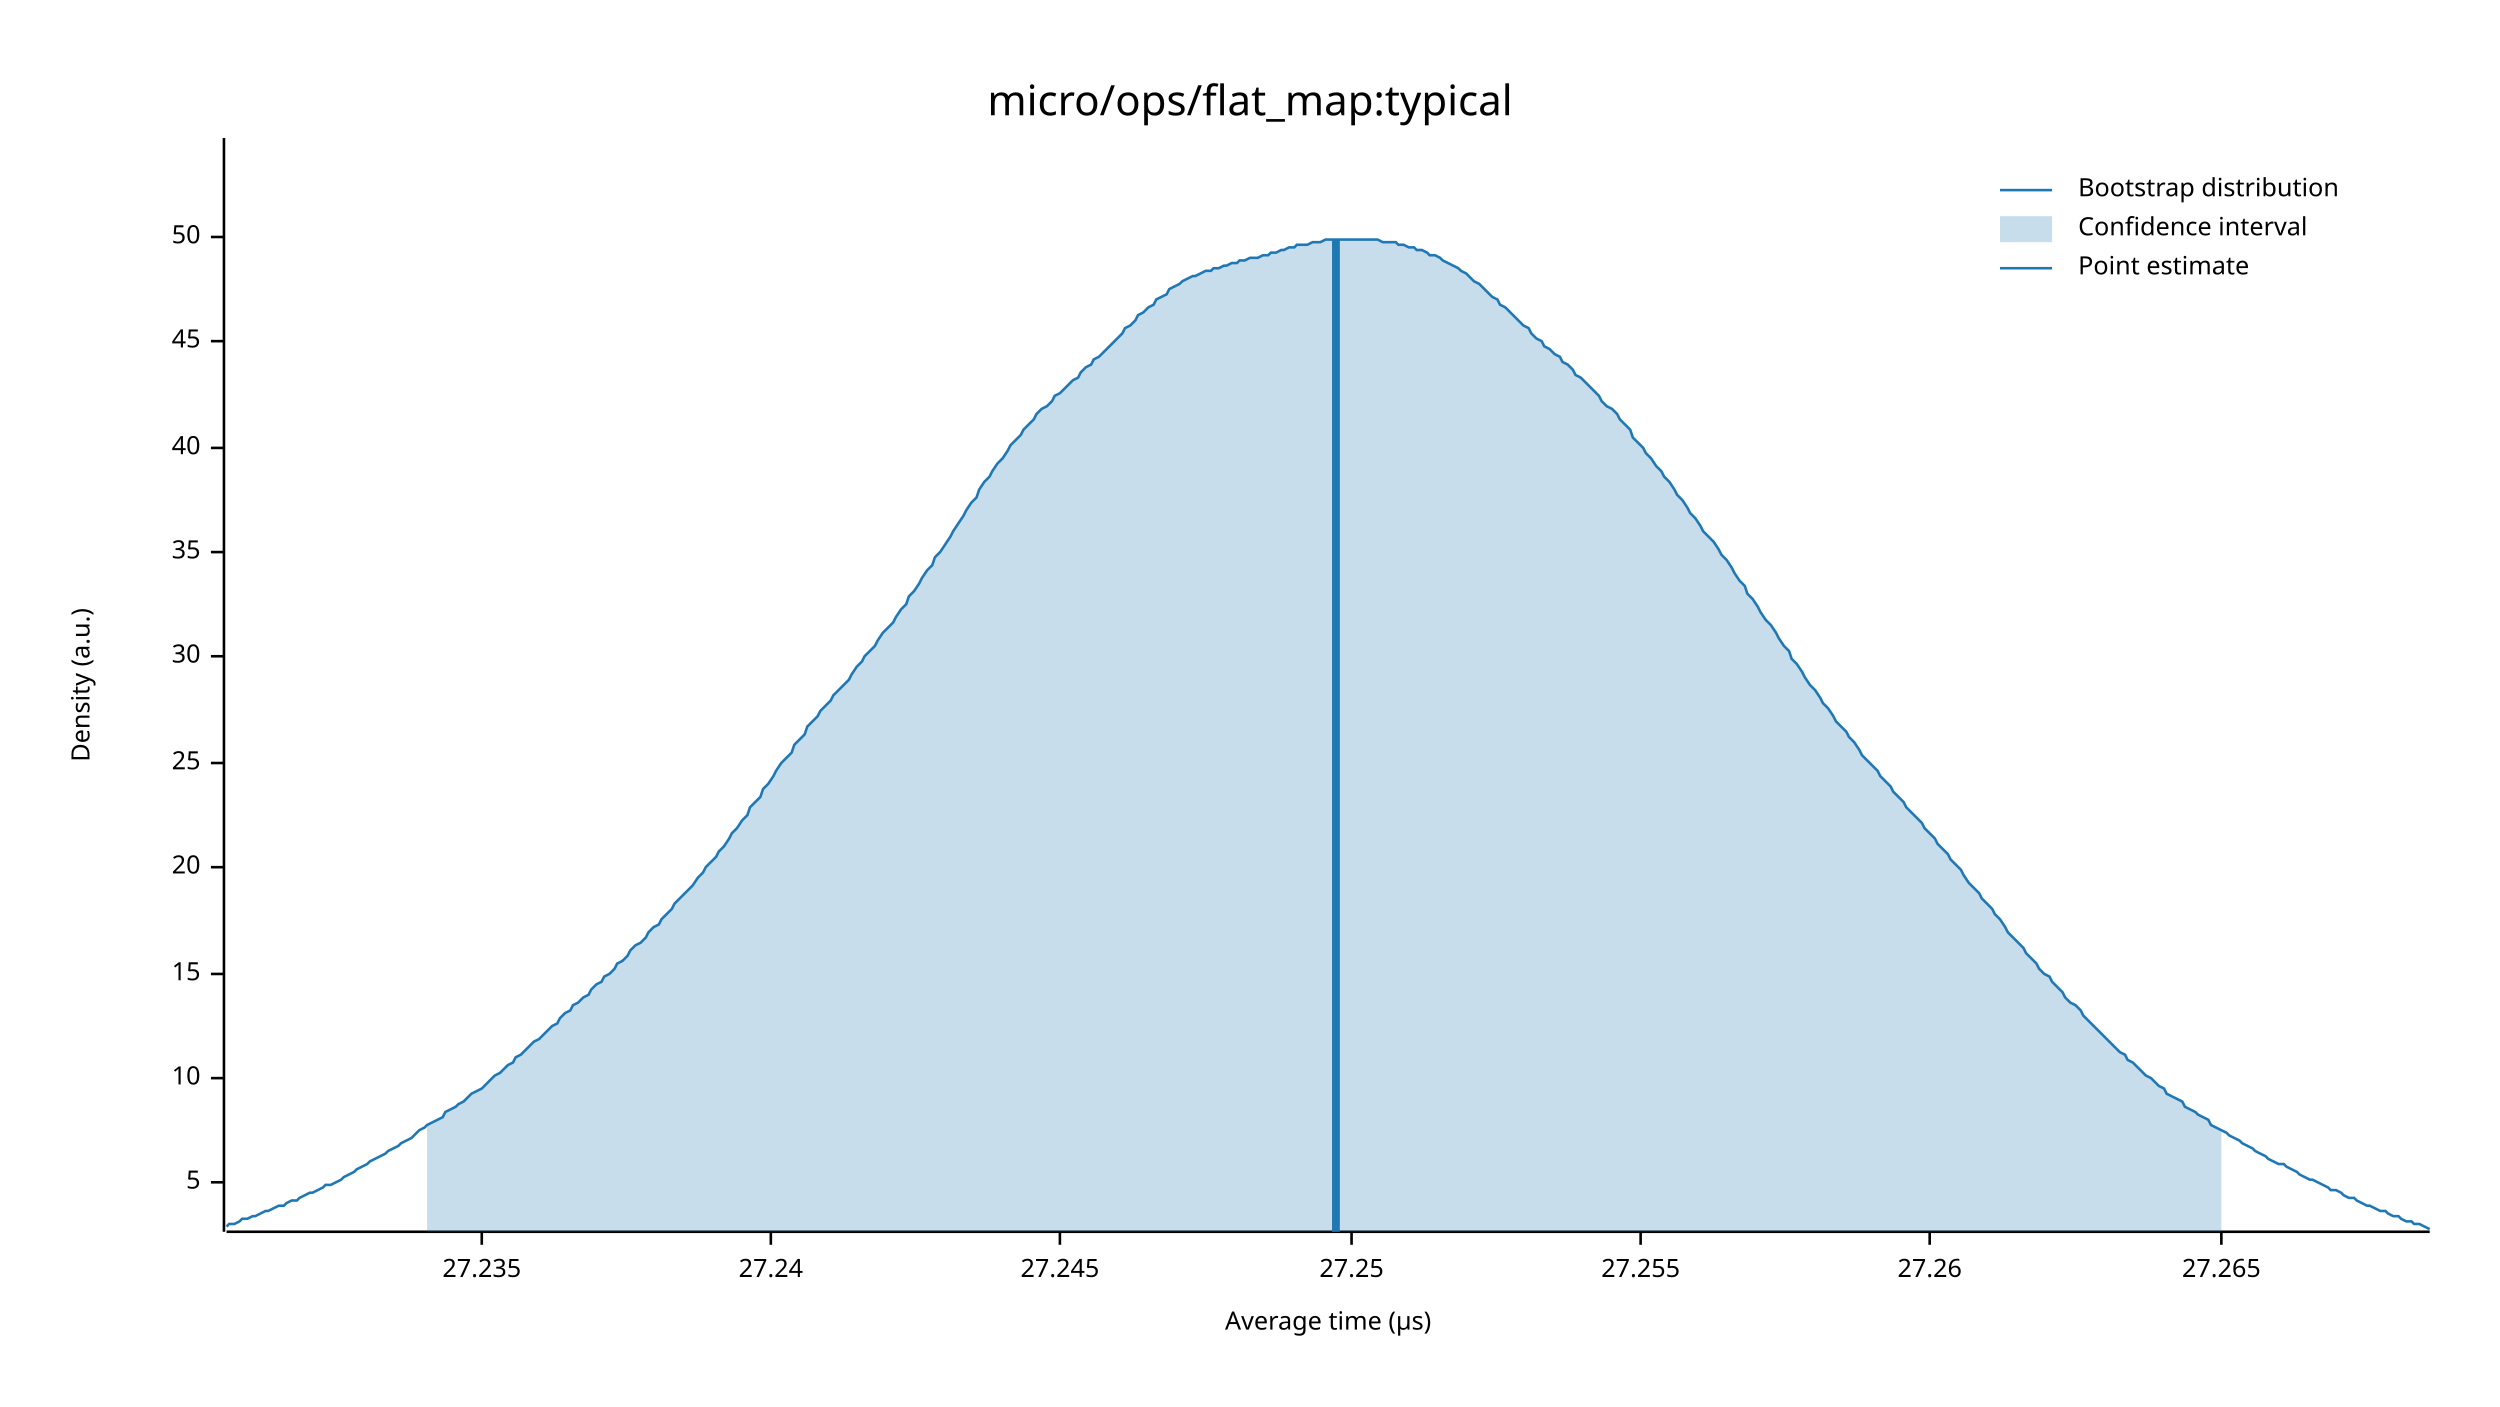
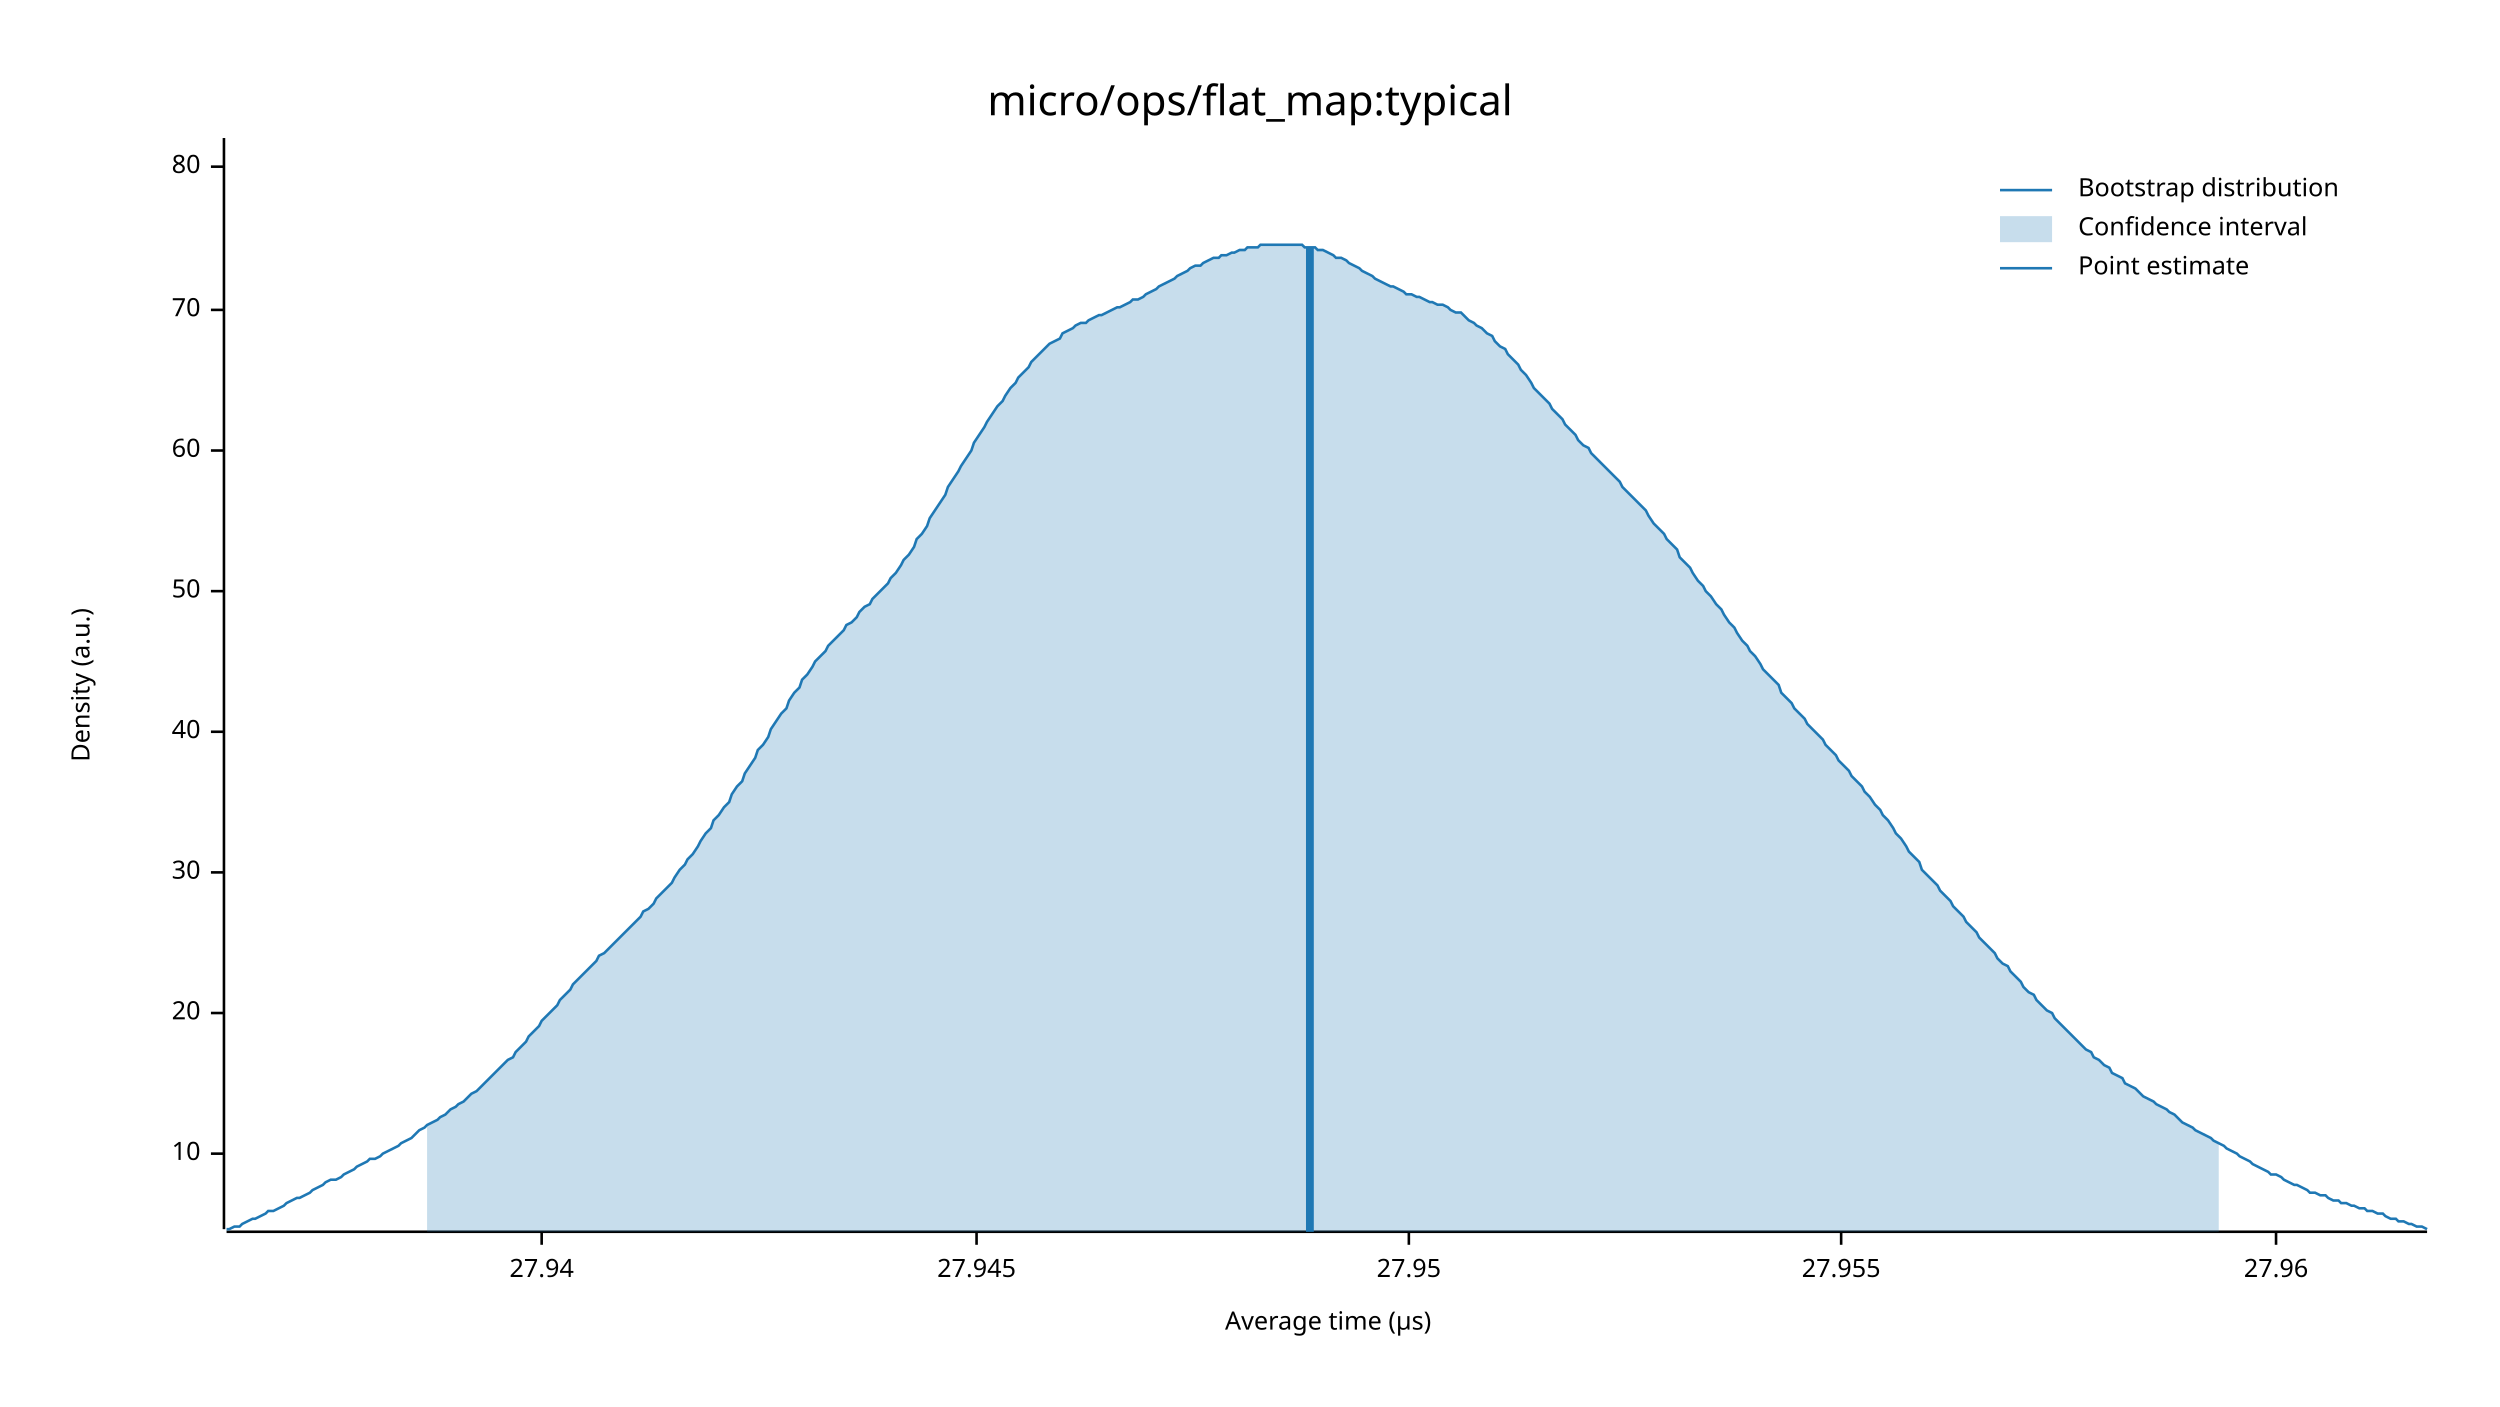
<svg xmlns="http://www.w3.org/2000/svg" width="960" height="540" viewBox="0 0 960 540">
  <text x="480" y="32" dy="0.76em" text-anchor="middle" font-family="sans-serif" font-size="16.129" opacity="1" fill="#000000">
micro/ops/flat_map:typical
</text>
  <text x="27" y="263" dy="0.76em" text-anchor="middle" font-family="sans-serif" font-size="9.677" opacity="1" fill="#000000" transform="rotate(270, 27, 263)">
Density (a.u.)
</text>
  <text x="510" y="513" dy="-0.5ex" text-anchor="middle" font-family="sans-serif" font-size="9.677" opacity="1" fill="#000000">
Average time (µs)
</text>
-   <polyline fill="none" opacity="1" stroke="#000000" stroke-width="1" points="86,53 86,473 " />
-   <text x="77" y="454" dy="0.5ex" text-anchor="end" font-family="sans-serif" font-size="9.677" opacity="1" fill="#000000">
- 5
- </text>
-   <polyline fill="none" opacity="1" stroke="#000000" stroke-width="1" points="81,454 86,454 " />
-   <text x="77" y="414" dy="0.5ex" text-anchor="end" font-family="sans-serif" font-size="9.677" opacity="1" fill="#000000">
+   <polyline fill="none" opacity="1" stroke="#000000" stroke-width="1" points="86,53 86,472 " />
+   <text x="77" y="443" dy="0.5ex" text-anchor="end" font-family="sans-serif" font-size="9.677" opacity="1" fill="#000000">
10
</text>
-   <polyline fill="none" opacity="1" stroke="#000000" stroke-width="1" points="81,414 86,414 " />
-   <text x="77" y="374" dy="0.5ex" text-anchor="end" font-family="sans-serif" font-size="9.677" opacity="1" fill="#000000">
- 15
- </text>
-   <polyline fill="none" opacity="1" stroke="#000000" stroke-width="1" points="81,374 86,374 " />
-   <text x="77" y="333" dy="0.5ex" text-anchor="end" font-family="sans-serif" font-size="9.677" opacity="1" fill="#000000">
+   <polyline fill="none" opacity="1" stroke="#000000" stroke-width="1" points="81,443 86,443 " />
+   <text x="77" y="389" dy="0.5ex" text-anchor="end" font-family="sans-serif" font-size="9.677" opacity="1" fill="#000000">
20
</text>
-   <polyline fill="none" opacity="1" stroke="#000000" stroke-width="1" points="81,333 86,333 " />
-   <text x="77" y="293" dy="0.5ex" text-anchor="end" font-family="sans-serif" font-size="9.677" opacity="1" fill="#000000">
- 25
- </text>
-   <polyline fill="none" opacity="1" stroke="#000000" stroke-width="1" points="81,293 86,293 " />
-   <text x="77" y="252" dy="0.5ex" text-anchor="end" font-family="sans-serif" font-size="9.677" opacity="1" fill="#000000">
+   <polyline fill="none" opacity="1" stroke="#000000" stroke-width="1" points="81,389 86,389 " />
+   <text x="77" y="335" dy="0.5ex" text-anchor="end" font-family="sans-serif" font-size="9.677" opacity="1" fill="#000000">
30
</text>
-   <polyline fill="none" opacity="1" stroke="#000000" stroke-width="1" points="81,252 86,252 " />
-   <text x="77" y="212" dy="0.5ex" text-anchor="end" font-family="sans-serif" font-size="9.677" opacity="1" fill="#000000">
- 35
- </text>
-   <polyline fill="none" opacity="1" stroke="#000000" stroke-width="1" points="81,212 86,212 " />
-   <text x="77" y="172" dy="0.5ex" text-anchor="end" font-family="sans-serif" font-size="9.677" opacity="1" fill="#000000">
+   <polyline fill="none" opacity="1" stroke="#000000" stroke-width="1" points="81,335 86,335 " />
+   <text x="77" y="281" dy="0.5ex" text-anchor="end" font-family="sans-serif" font-size="9.677" opacity="1" fill="#000000">
40
</text>
-   <polyline fill="none" opacity="1" stroke="#000000" stroke-width="1" points="81,172 86,172 " />
-   <text x="77" y="131" dy="0.5ex" text-anchor="end" font-family="sans-serif" font-size="9.677" opacity="1" fill="#000000">
- 45
- </text>
-   <polyline fill="none" opacity="1" stroke="#000000" stroke-width="1" points="81,131 86,131 " />
-   <text x="77" y="91" dy="0.5ex" text-anchor="end" font-family="sans-serif" font-size="9.677" opacity="1" fill="#000000">
+   <polyline fill="none" opacity="1" stroke="#000000" stroke-width="1" points="81,281 86,281 " />
+   <text x="77" y="227" dy="0.5ex" text-anchor="end" font-family="sans-serif" font-size="9.677" opacity="1" fill="#000000">
50
</text>
-   <polyline fill="none" opacity="1" stroke="#000000" stroke-width="1" points="81,91 86,91 " />
-   <polyline fill="none" opacity="1" stroke="#000000" stroke-width="1" points="87,473 933,473 " />
-   <text x="185" y="483" dy="0.76em" text-anchor="middle" font-family="sans-serif" font-size="9.677" opacity="1" fill="#000000">
- 27.235
+   <polyline fill="none" opacity="1" stroke="#000000" stroke-width="1" points="81,227 86,227 " />
+   <text x="77" y="173" dy="0.5ex" text-anchor="end" font-family="sans-serif" font-size="9.677" opacity="1" fill="#000000">
+ 60
</text>
-   <polyline fill="none" opacity="1" stroke="#000000" stroke-width="1" points="185,473 185,478 " />
-   <text x="296" y="483" dy="0.76em" text-anchor="middle" font-family="sans-serif" font-size="9.677" opacity="1" fill="#000000">
- 27.24
+   <polyline fill="none" opacity="1" stroke="#000000" stroke-width="1" points="81,173 86,173 " />
+   <text x="77" y="119" dy="0.5ex" text-anchor="end" font-family="sans-serif" font-size="9.677" opacity="1" fill="#000000">
+ 70
</text>
-   <polyline fill="none" opacity="1" stroke="#000000" stroke-width="1" points="296,473 296,478 " />
-   <text x="407" y="483" dy="0.76em" text-anchor="middle" font-family="sans-serif" font-size="9.677" opacity="1" fill="#000000">
- 27.245
+   <polyline fill="none" opacity="1" stroke="#000000" stroke-width="1" points="81,119 86,119 " />
+   <text x="77" y="64" dy="0.5ex" text-anchor="end" font-family="sans-serif" font-size="9.677" opacity="1" fill="#000000">
+ 80
</text>
-   <polyline fill="none" opacity="1" stroke="#000000" stroke-width="1" points="407,473 407,478 " />
-   <text x="519" y="483" dy="0.76em" text-anchor="middle" font-family="sans-serif" font-size="9.677" opacity="1" fill="#000000">
- 27.25
+   <polyline fill="none" opacity="1" stroke="#000000" stroke-width="1" points="81,64 86,64 " />
+   <polyline fill="none" opacity="1" stroke="#000000" stroke-width="1" points="87,473 932,473 " />
+   <text x="208" y="483" dy="0.76em" text-anchor="middle" font-family="sans-serif" font-size="9.677" opacity="1" fill="#000000">
+ 27.94
</text>
-   <polyline fill="none" opacity="1" stroke="#000000" stroke-width="1" points="519,473 519,478 " />
-   <text x="630" y="483" dy="0.76em" text-anchor="middle" font-family="sans-serif" font-size="9.677" opacity="1" fill="#000000">
- 27.255
+   <polyline fill="none" opacity="1" stroke="#000000" stroke-width="1" points="208,473 208,478 " />
+   <text x="375" y="483" dy="0.76em" text-anchor="middle" font-family="sans-serif" font-size="9.677" opacity="1" fill="#000000">
+ 27.945
</text>
-   <polyline fill="none" opacity="1" stroke="#000000" stroke-width="1" points="630,473 630,478 " />
-   <text x="741" y="483" dy="0.76em" text-anchor="middle" font-family="sans-serif" font-size="9.677" opacity="1" fill="#000000">
- 27.26
+   <polyline fill="none" opacity="1" stroke="#000000" stroke-width="1" points="375,473 375,478 " />
+   <text x="541" y="483" dy="0.76em" text-anchor="middle" font-family="sans-serif" font-size="9.677" opacity="1" fill="#000000">
+ 27.95
</text>
-   <polyline fill="none" opacity="1" stroke="#000000" stroke-width="1" points="741,473 741,478 " />
-   <text x="853" y="483" dy="0.76em" text-anchor="middle" font-family="sans-serif" font-size="9.677" opacity="1" fill="#000000">
- 27.265
+   <polyline fill="none" opacity="1" stroke="#000000" stroke-width="1" points="541,473 541,478 " />
+   <text x="707" y="483" dy="0.76em" text-anchor="middle" font-family="sans-serif" font-size="9.677" opacity="1" fill="#000000">
+ 27.955
</text>
-   <polyline fill="none" opacity="1" stroke="#000000" stroke-width="1" points="853,473 853,478 " />
-   <polyline fill="none" opacity="1" stroke="#1F78B4" stroke-width="1" points="87,471 88,470 90,470 92,469 93,468 95,468 97,467 98,467 100,466 102,465 103,465 105,464 107,463 109,463 110,462 112,461 114,461 115,460 117,459 119,458 120,458 122,457 124,456 125,455 127,455 129,454 131,453 132,452 134,451 136,450 137,449 139,448 141,447 142,446 144,445 146,444 148,443 149,442 151,441 153,440 154,439 156,438 158,437 159,436 161,434 163,433 164,432 166,431 168,430 170,429 171,427 173,426 175,425 176,424 178,423 180,421 181,420 183,419 185,418 187,416 188,415 190,413 192,412 193,411 195,409 197,408 198,406 200,405 202,403 203,402 205,400 207,399 209,397 210,396 212,394 214,393 215,391 217,389 219,388 220,386 222,385 224,383 226,382 227,380 229,378 231,377 232,375 234,374 236,372 237,370 239,369 241,367 242,365 244,363 246,362 248,360 249,358 251,356 253,355 254,353 256,351 258,349 259,347 261,345 263,343 265,341 266,340 268,337 270,335 271,333 273,331 275,329 276,327 278,325 280,322 281,320 283,318 285,315 287,313 288,310 290,308 292,306 293,303 295,301 297,298 298,296 300,293 302,291 304,289 305,286 307,284 309,282 310,279 312,277 314,275 315,273 317,271 319,269 320,267 322,265 324,263 326,261 327,259 329,256 331,254 332,252 334,250 336,248 337,246 339,243 341,241 343,239 344,237 346,234 348,232 349,229 351,227 353,224 354,222 356,219 358,217 359,214 361,212 363,209 365,206 366,204 368,201 370,198 371,196 373,193 375,191 376,188 378,185 380,183 381,181 383,178 385,176 387,173 388,171 390,169 392,167 393,165 395,163 397,161 398,159 400,157 402,156 404,154 405,152 407,151 409,149 410,148 412,146 414,145 415,143 417,141 419,140 420,138 422,137 424,135 426,133 427,132 429,130 431,128 432,126 434,125 436,123 437,121 439,120 441,118 443,117 444,115 446,114 448,113 449,111 451,110 453,109 454,108 456,107 458,106 459,106 461,105 463,104 465,104 466,103 468,103 470,102 471,102 473,101 475,101 476,100 478,100 480,99 482,99 483,99 485,98 487,98 488,97 490,97 492,96 493,96 495,95 497,95 498,94 500,94 502,94 504,93 505,93 507,93 509,92 510,92 512,92 514,92 515,92 517,92 519,92 521,92 522,92 524,92 526,92 527,92 529,92 531,93 532,93 534,93 536,93 537,94 539,94 541,95 543,95 544,96 546,96 548,97 549,98 551,98 553,99 554,100 556,101 558,102 560,103 561,104 563,105 565,107 566,108 568,109 570,111 571,112 573,114 575,115 576,117 578,118 580,120 582,122 583,123 585,125 587,126 588,128 590,130 592,131 593,133 595,134 597,136 599,137 600,139 602,140 604,142 605,144 607,145 609,147 610,148 612,150 614,152 615,154 617,156 619,157 621,159 622,161 624,163 626,165 627,168 629,170 631,172 632,174 634,176 636,179 638,181 639,183 641,185 643,188 644,190 646,192 648,195 649,197 651,199 653,202 654,204 656,206 658,208 660,211 661,213 663,215 665,218 666,220 668,223 670,225 671,228 673,230 675,233 676,235 678,238 680,240 682,243 683,245 685,248 687,250 688,253 690,255 692,258 693,260 695,263 697,265 699,268 700,270 702,272 704,275 705,277 707,279 709,281 710,283 712,285 714,288 715,290 717,292 719,294 721,296 722,298 724,300 726,302 727,304 729,306 731,308 732,310 734,312 736,314 738,316 739,318 741,320 743,322 744,324 746,326 748,328 749,330 751,332 753,334 754,336 756,339 758,341 760,343 761,345 763,347 765,349 766,351 768,353 770,356 771,358 773,360 775,362 777,364 778,366 780,368 782,370 783,372 785,374 787,375 788,377 790,379 792,381 793,383 795,385 797,386 799,388 800,390 802,392 804,394 805,395 807,397 809,399 810,400 812,402 814,404 816,405 817,407 819,408 821,410 822,411 824,413 826,414 827,415 829,417 831,418 832,420 834,421 836,422 838,423 839,425 841,426 843,427 844,428 846,429 848,430 849,432 851,433 853,434 855,435 856,436 858,437 860,438 861,439 863,440 865,441 866,442 868,443 870,444 871,445 873,446 875,447 877,447 878,448 880,449 882,450 883,451 885,452 887,453 888,453 890,454 892,455 894,456 895,457 897,457 899,458 900,459 902,460 904,460 905,461 907,462 909,463 910,463 912,464 914,465 916,465 917,466 919,467 921,467 922,468 924,469 926,469 927,470 929,470 931,471 933,472 " />
-   <polygon opacity="0.25" fill="#1F78B4" points="164,432 166,431 168,430 170,429 171,427 173,426 175,425 176,424 178,423 180,421 181,420 183,419 185,418 187,416 188,415 190,413 192,412 193,411 195,409 197,408 198,406 200,405 202,403 203,402 205,400 207,399 209,397 210,396 212,394 214,393 215,391 217,389 219,388 220,386 222,385 224,383 226,382 227,380 229,378 231,377 232,375 234,374 236,372 237,370 239,369 241,367 242,365 244,363 246,362 248,360 249,358 251,356 253,355 254,353 256,351 258,349 259,347 261,345 263,343 265,341 266,340 268,337 270,335 271,333 273,331 275,329 276,327 278,325 280,322 281,320 283,318 285,315 287,313 288,310 290,308 292,306 293,303 295,301 297,298 298,296 300,293 302,291 304,289 305,286 307,284 309,282 310,279 312,277 314,275 315,273 317,271 319,269 320,267 322,265 324,263 326,261 327,259 329,256 331,254 332,252 334,250 336,248 337,246 339,243 341,241 343,239 344,237 346,234 348,232 349,229 351,227 353,224 354,222 356,219 358,217 359,214 361,212 363,209 365,206 366,204 368,201 370,198 371,196 373,193 375,191 376,188 378,185 380,183 381,181 383,178 385,176 387,173 388,171 390,169 392,167 393,165 395,163 397,161 398,159 400,157 402,156 404,154 405,152 407,151 409,149 410,148 412,146 414,145 415,143 417,141 419,140 420,138 422,137 424,135 426,133 427,132 429,130 431,128 432,126 434,125 436,123 437,121 439,120 441,118 443,117 444,115 446,114 448,113 449,111 451,110 453,109 454,108 456,107 458,106 459,106 461,105 463,104 465,104 466,103 468,103 470,102 471,102 473,101 475,101 476,100 478,100 480,99 482,99 483,99 485,98 487,98 488,97 490,97 492,96 493,96 495,95 497,95 498,94 500,94 502,94 504,93 505,93 507,93 509,92 510,92 512,92 514,92 515,92 517,92 519,92 521,92 522,92 524,92 526,92 527,92 529,92 531,93 532,93 534,93 536,93 537,94 539,94 541,95 543,95 544,96 546,96 548,97 549,98 551,98 553,99 554,100 556,101 558,102 560,103 561,104 563,105 565,107 566,108 568,109 570,111 571,112 573,114 575,115 576,117 578,118 580,120 582,122 583,123 585,125 587,126 588,128 590,130 592,131 593,133 595,134 597,136 599,137 600,139 602,140 604,142 605,144 607,145 609,147 610,148 612,150 614,152 615,154 617,156 619,157 621,159 622,161 624,163 626,165 627,168 629,170 631,172 632,174 634,176 636,179 638,181 639,183 641,185 643,188 644,190 646,192 648,195 649,197 651,199 653,202 654,204 656,206 658,208 660,211 661,213 663,215 665,218 666,220 668,223 670,225 671,228 673,230 675,233 676,235 678,238 680,240 682,243 683,245 685,248 687,250 688,253 690,255 692,258 693,260 695,263 697,265 699,268 700,270 702,272 704,275 705,277 707,279 709,281 710,283 712,285 714,288 715,290 717,292 719,294 721,296 722,298 724,300 726,302 727,304 729,306 731,308 732,310 734,312 736,314 738,316 739,318 741,320 743,322 744,324 746,326 748,328 749,330 751,332 753,334 754,336 756,339 758,341 760,343 761,345 763,347 765,349 766,351 768,353 770,356 771,358 773,360 775,362 777,364 778,366 780,368 782,370 783,372 785,374 787,375 788,377 790,379 792,381 793,383 795,385 797,386 799,388 800,390 802,392 804,394 805,395 807,397 809,399 810,400 812,402 814,404 816,405 817,407 819,408 821,410 822,411 824,413 826,414 827,415 829,417 831,418 832,420 834,421 836,422 838,423 839,425 841,426 843,427 844,428 846,429 848,430 849,432 851,433 853,434 853,473 164,473 " />
-   <polyline fill="none" opacity="1" stroke="#1F78B4" stroke-width="3" points="513,473 513,92 " />
+   <polyline fill="none" opacity="1" stroke="#000000" stroke-width="1" points="707,473 707,478 " />
+   <text x="874" y="483" dy="0.76em" text-anchor="middle" font-family="sans-serif" font-size="9.677" opacity="1" fill="#000000">
+ 27.96
+ </text>
+   <polyline fill="none" opacity="1" stroke="#000000" stroke-width="1" points="874,473 874,478 " />
+   <polyline fill="none" opacity="1" stroke="#1F78B4" stroke-width="1" points="87,472 88,472 90,471 92,471 93,470 95,469 97,468 98,468 100,467 102,466 103,465 105,465 107,464 109,463 110,462 112,461 114,460 115,460 117,459 119,458 120,457 122,456 124,455 125,454 127,453 129,453 131,452 132,451 134,450 136,449 137,448 139,447 141,446 142,445 144,445 146,444 147,443 149,442 151,441 153,440 154,439 156,438 158,437 159,436 161,434 163,433 164,432 166,431 168,430 169,429 171,428 173,426 175,425 176,424 178,423 180,421 181,420 183,419 185,417 186,416 188,414 190,412 191,411 193,409 195,407 197,406 198,404 200,402 202,400 203,398 205,396 207,394 208,392 210,390 212,388 214,386 215,384 217,382 219,380 220,378 222,376 224,374 225,373 227,371 229,369 230,367 232,366 234,364 236,362 237,361 239,359 241,357 242,356 244,354 246,352 247,350 249,349 251,347 252,345 254,343 256,341 258,339 259,337 261,334 263,332 264,330 266,328 268,325 269,323 271,320 273,318 274,315 276,313 278,310 280,308 281,305 283,302 285,300 286,297 288,294 290,291 291,288 293,286 295,283 296,280 298,277 300,274 302,272 303,269 305,266 307,264 308,261 310,259 312,256 313,254 315,252 317,250 318,248 320,246 322,244 324,242 325,240 327,239 329,237 330,235 332,233 334,232 335,230 337,228 339,226 341,224 342,222 344,220 346,217 347,215 349,213 351,210 352,207 354,205 356,202 357,199 359,196 361,193 363,190 364,187 366,184 368,181 369,179 371,176 373,173 374,170 376,167 378,164 379,162 381,159 383,156 385,154 386,152 388,149 390,147 391,145 393,143 395,141 396,139 398,137 400,135 401,134 403,132 405,131 407,130 408,128 410,127 412,126 413,125 415,124 417,124 418,123 420,122 422,121 423,121 425,120 427,119 429,118 430,118 432,117 434,116 435,115 437,115 439,114 440,113 442,112 444,111 445,110 447,109 449,108 451,107 452,106 454,105 456,104 457,103 459,102 461,102 462,101 464,100 466,99 468,99 469,98 471,98 473,97 474,97 476,96 478,96 479,95 481,95 483,95 484,94 486,94 488,94 490,94 491,94 493,94 495,94 496,94 498,94 500,94 501,95 503,95 505,95 506,96 508,96 510,97 512,98 513,99 515,99 517,100 518,101 520,102 522,103 523,104 525,105 527,106 528,107 530,108 532,109 534,110 535,110 537,111 539,112 540,113 542,113 544,114 545,114 547,115 549,116 550,116 552,117 554,117 556,118 557,119 559,120 561,120 562,121 564,123 566,124 567,125 569,126 571,128 573,129 574,131 576,133 578,134 579,136 581,138 583,140 584,142 586,144 588,147 589,149 591,151 593,153 595,155 596,157 598,159 600,161 601,163 603,165 605,167 606,169 608,171 610,172 611,174 613,176 615,178 617,180 618,181 620,183 622,185 623,187 625,189 627,191 628,192 630,194 632,196 633,198 635,201 637,203 639,205 640,207 642,209 644,211 645,214 647,216 649,218 650,220 652,223 654,225 655,227 657,229 659,232 661,234 662,236 664,239 666,241 667,243 669,246 671,248 672,250 674,252 676,255 677,257 679,259 681,261 683,263 684,266 686,268 688,270 689,272 691,274 693,276 694,278 696,280 698,282 700,284 701,286 703,288 705,290 706,292 708,294 710,296 711,298 713,300 715,302 716,304 718,306 720,309 722,311 723,313 725,315 727,318 728,320 730,322 732,325 733,327 735,329 737,331 738,334 740,336 742,338 744,340 745,342 747,344 749,346 750,348 752,350 754,352 755,354 757,356 759,358 760,360 762,362 764,364 766,366 767,368 769,370 771,371 772,373 774,375 776,377 777,379 779,381 781,382 782,384 784,386 786,388 788,389 789,391 791,393 793,395 794,396 796,398 798,400 799,401 801,403 803,404 804,406 806,407 808,409 810,410 811,412 813,413 815,414 816,416 818,417 820,418 821,419 823,421 825,422 827,423 828,424 830,425 832,426 833,427 835,428 837,430 838,431 840,432 842,433 843,434 845,435 847,436 849,437 850,438 852,439 854,440 855,441 857,442 859,443 860,444 862,445 864,446 865,447 867,448 869,449 871,450 872,451 874,451 876,452 877,453 879,454 881,455 882,455 884,456 886,457 887,458 889,458 891,459 893,459 894,460 896,461 898,461 899,462 901,462 903,463 904,463 906,464 908,464 909,465 911,465 913,466 915,466 916,467 918,468 920,468 921,469 923,469 925,470 926,470 928,471 930,471 932,472 " />
+   <polygon opacity="0.25" fill="#1F78B4" points="164,432 166,431 168,430 169,429 171,428 173,426 175,425 176,424 178,423 180,421 181,420 183,419 185,417 186,416 188,414 190,412 191,411 193,409 195,407 197,406 198,404 200,402 202,400 203,398 205,396 207,394 208,392 210,390 212,388 214,386 215,384 217,382 219,380 220,378 222,376 224,374 225,373 227,371 229,369 230,367 232,366 234,364 236,362 237,361 239,359 241,357 242,356 244,354 246,352 247,350 249,349 251,347 252,345 254,343 256,341 258,339 259,337 261,334 263,332 264,330 266,328 268,325 269,323 271,320 273,318 274,315 276,313 278,310 280,308 281,305 283,302 285,300 286,297 288,294 290,291 291,288 293,286 295,283 296,280 298,277 300,274 302,272 303,269 305,266 307,264 308,261 310,259 312,256 313,254 315,252 317,250 318,248 320,246 322,244 324,242 325,240 327,239 329,237 330,235 332,233 334,232 335,230 337,228 339,226 341,224 342,222 344,220 346,217 347,215 349,213 351,210 352,207 354,205 356,202 357,199 359,196 361,193 363,190 364,187 366,184 368,181 369,179 371,176 373,173 374,170 376,167 378,164 379,162 381,159 383,156 385,154 386,152 388,149 390,147 391,145 393,143 395,141 396,139 398,137 400,135 401,134 403,132 405,131 407,130 408,128 410,127 412,126 413,125 415,124 417,124 418,123 420,122 422,121 423,121 425,120 427,119 429,118 430,118 432,117 434,116 435,115 437,115 439,114 440,113 442,112 444,111 445,110 447,109 449,108 451,107 452,106 454,105 456,104 457,103 459,102 461,102 462,101 464,100 466,99 468,99 469,98 471,98 473,97 474,97 476,96 478,96 479,95 481,95 483,95 484,94 486,94 488,94 490,94 491,94 493,94 495,94 496,94 498,94 500,94 501,95 503,95 505,95 506,96 508,96 510,97 512,98 513,99 515,99 517,100 518,101 520,102 522,103 523,104 525,105 527,106 528,107 530,108 532,109 534,110 535,110 537,111 539,112 540,113 542,113 544,114 545,114 547,115 549,116 550,116 552,117 554,117 556,118 557,119 559,120 561,120 562,121 564,123 566,124 567,125 569,126 571,128 573,129 574,131 576,133 578,134 579,136 581,138 583,140 584,142 586,144 588,147 589,149 591,151 593,153 595,155 596,157 598,159 600,161 601,163 603,165 605,167 606,169 608,171 610,172 611,174 613,176 615,178 617,180 618,181 620,183 622,185 623,187 625,189 627,191 628,192 630,194 632,196 633,198 635,201 637,203 639,205 640,207 642,209 644,211 645,214 647,216 649,218 650,220 652,223 654,225 655,227 657,229 659,232 661,234 662,236 664,239 666,241 667,243 669,246 671,248 672,250 674,252 676,255 677,257 679,259 681,261 683,263 684,266 686,268 688,270 689,272 691,274 693,276 694,278 696,280 698,282 700,284 701,286 703,288 705,290 706,292 708,294 710,296 711,298 713,300 715,302 716,304 718,306 720,309 722,311 723,313 725,315 727,318 728,320 730,322 732,325 733,327 735,329 737,331 738,334 740,336 742,338 744,340 745,342 747,344 749,346 750,348 752,350 754,352 755,354 757,356 759,358 760,360 762,362 764,364 766,366 767,368 769,370 771,371 772,373 774,375 776,377 777,379 779,381 781,382 782,384 784,386 786,388 788,389 789,391 791,393 793,395 794,396 796,398 798,400 799,401 801,403 803,404 804,406 806,407 808,409 810,410 811,412 813,413 815,414 816,416 818,417 820,418 821,419 823,421 825,422 827,423 828,424 830,425 832,426 833,427 835,428 837,430 838,431 840,432 842,433 843,434 845,435 847,436 849,437 850,438 852,439 852,473 164,473 " />
+   <polyline fill="none" opacity="1" stroke="#1F78B4" stroke-width="3" points="503,473 503,95 " />
  <text x="798" y="68" dy="0.76em" text-anchor="start" font-family="sans-serif" font-size="9.677" opacity="1" fill="#000000">
Bootstrap distribution
</text>
  <text x="798" y="83" dy="0.76em" text-anchor="start" font-family="sans-serif" font-size="9.677" opacity="1" fill="#000000">
Confidence interval
</text>
  <text x="798" y="98" dy="0.76em" text-anchor="start" font-family="sans-serif" font-size="9.677" opacity="1" fill="#000000">
Point estimate
</text>
  <polyline fill="none" opacity="1" stroke="#1F78B4" stroke-width="1" points="768,73 788,73 " />
  <rect x="768" y="83" width="20" height="10" opacity="0.25" fill="#1F78B4" stroke="none" />
  <polyline fill="none" opacity="1" stroke="#1F78B4" stroke-width="1" points="768,103 788,103 " />
</svg>
